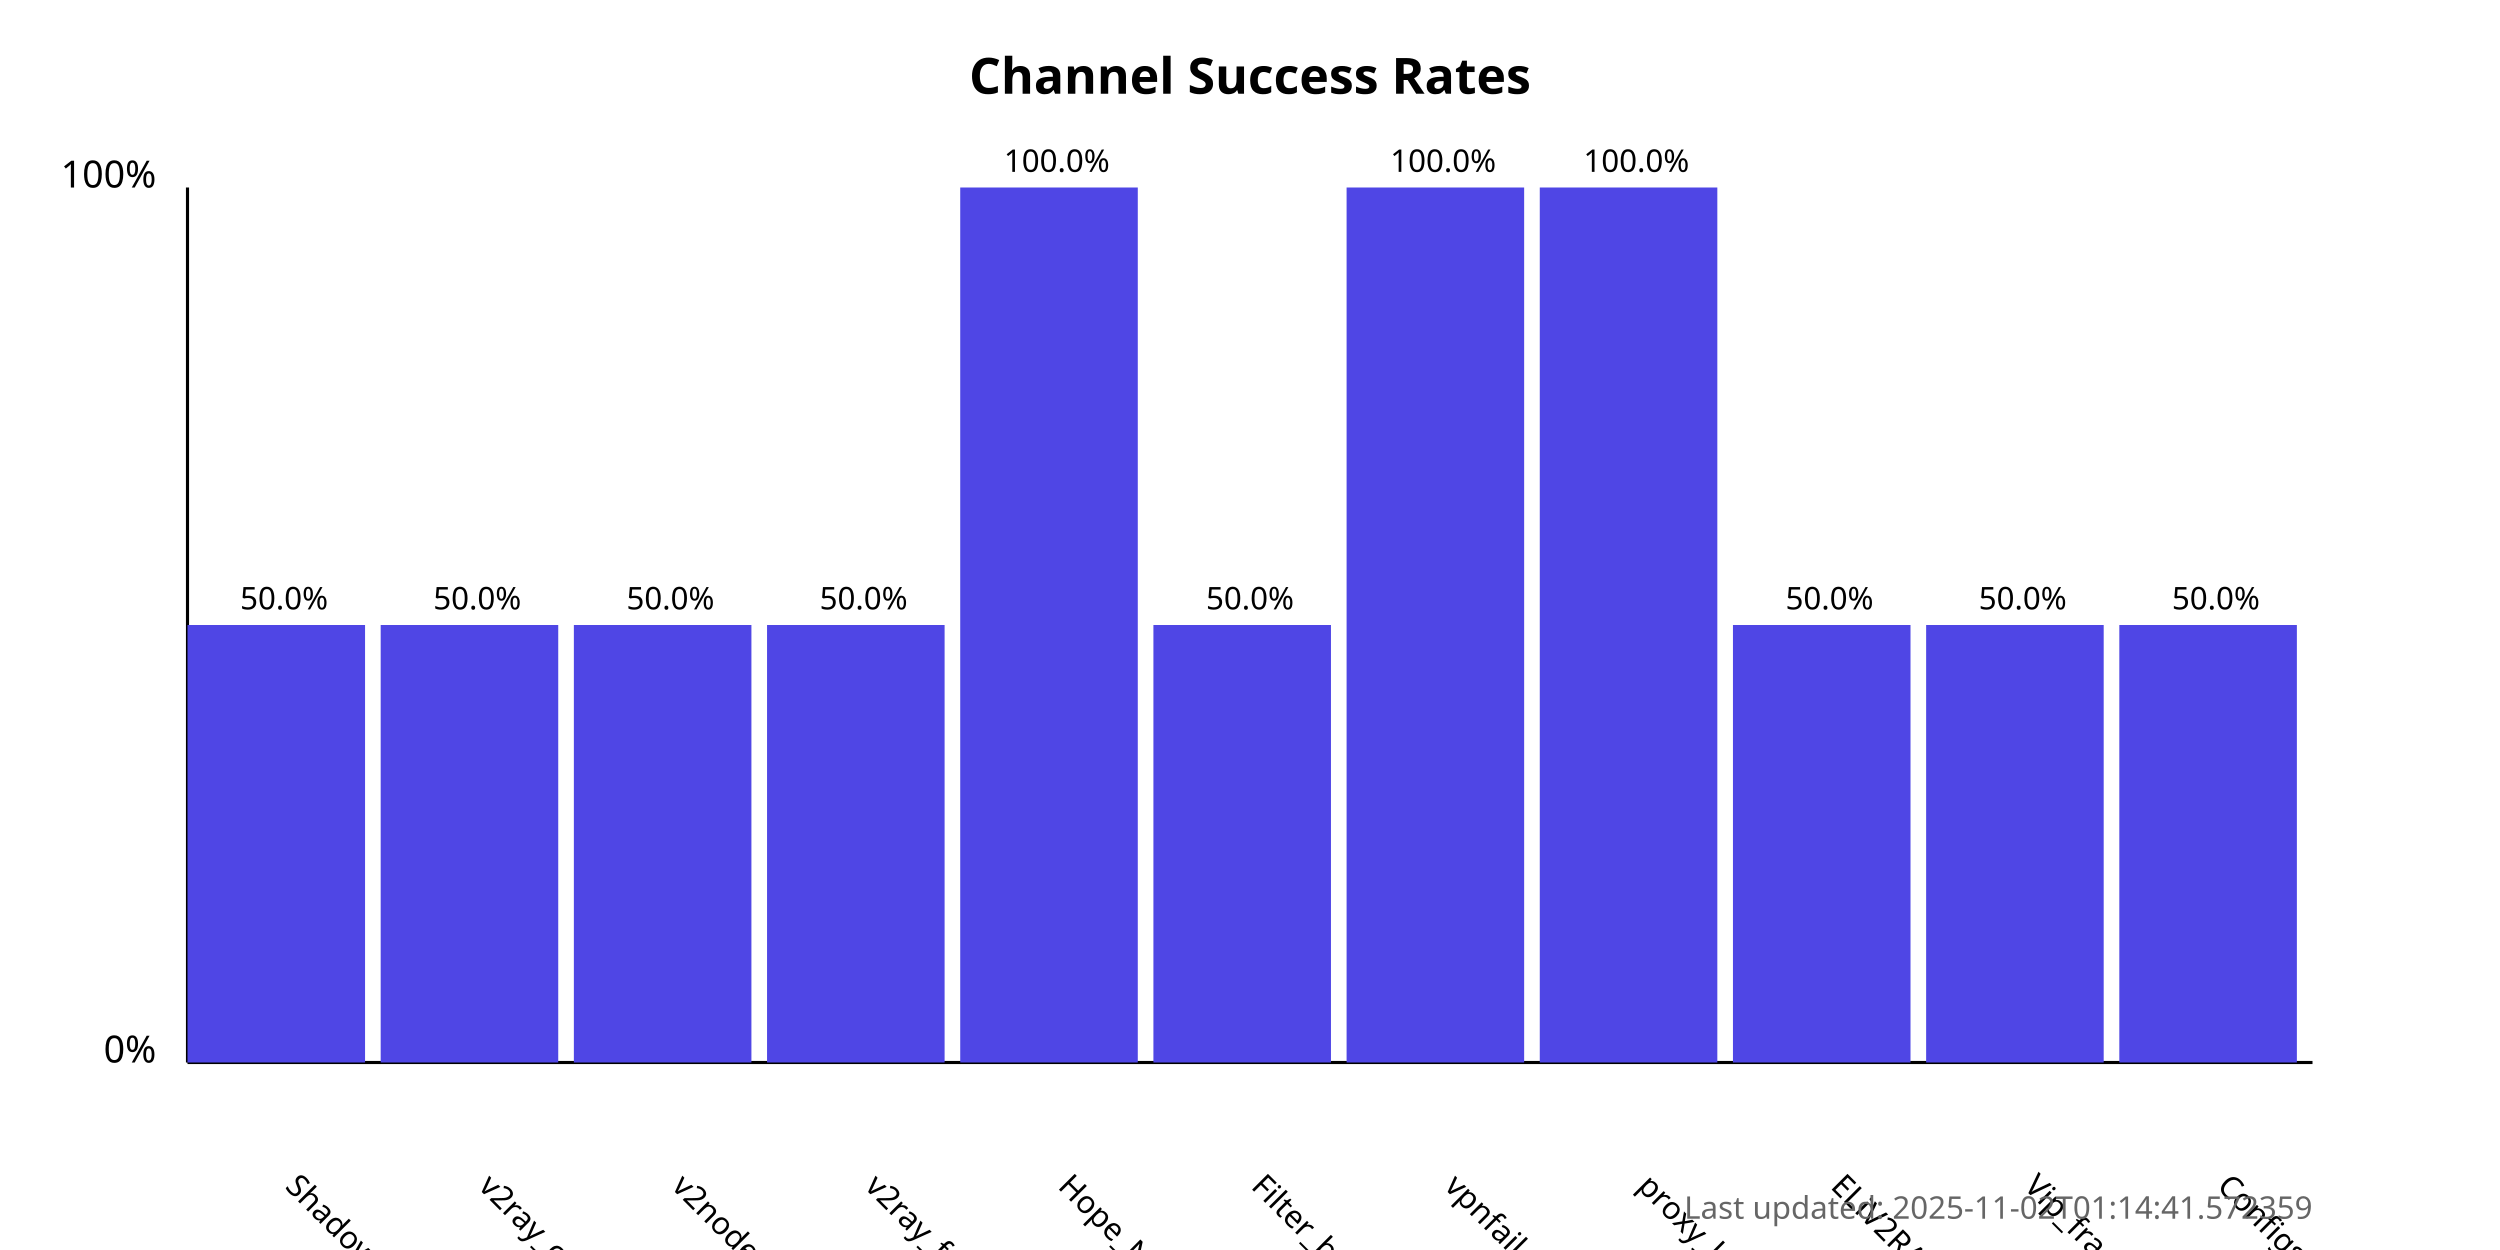
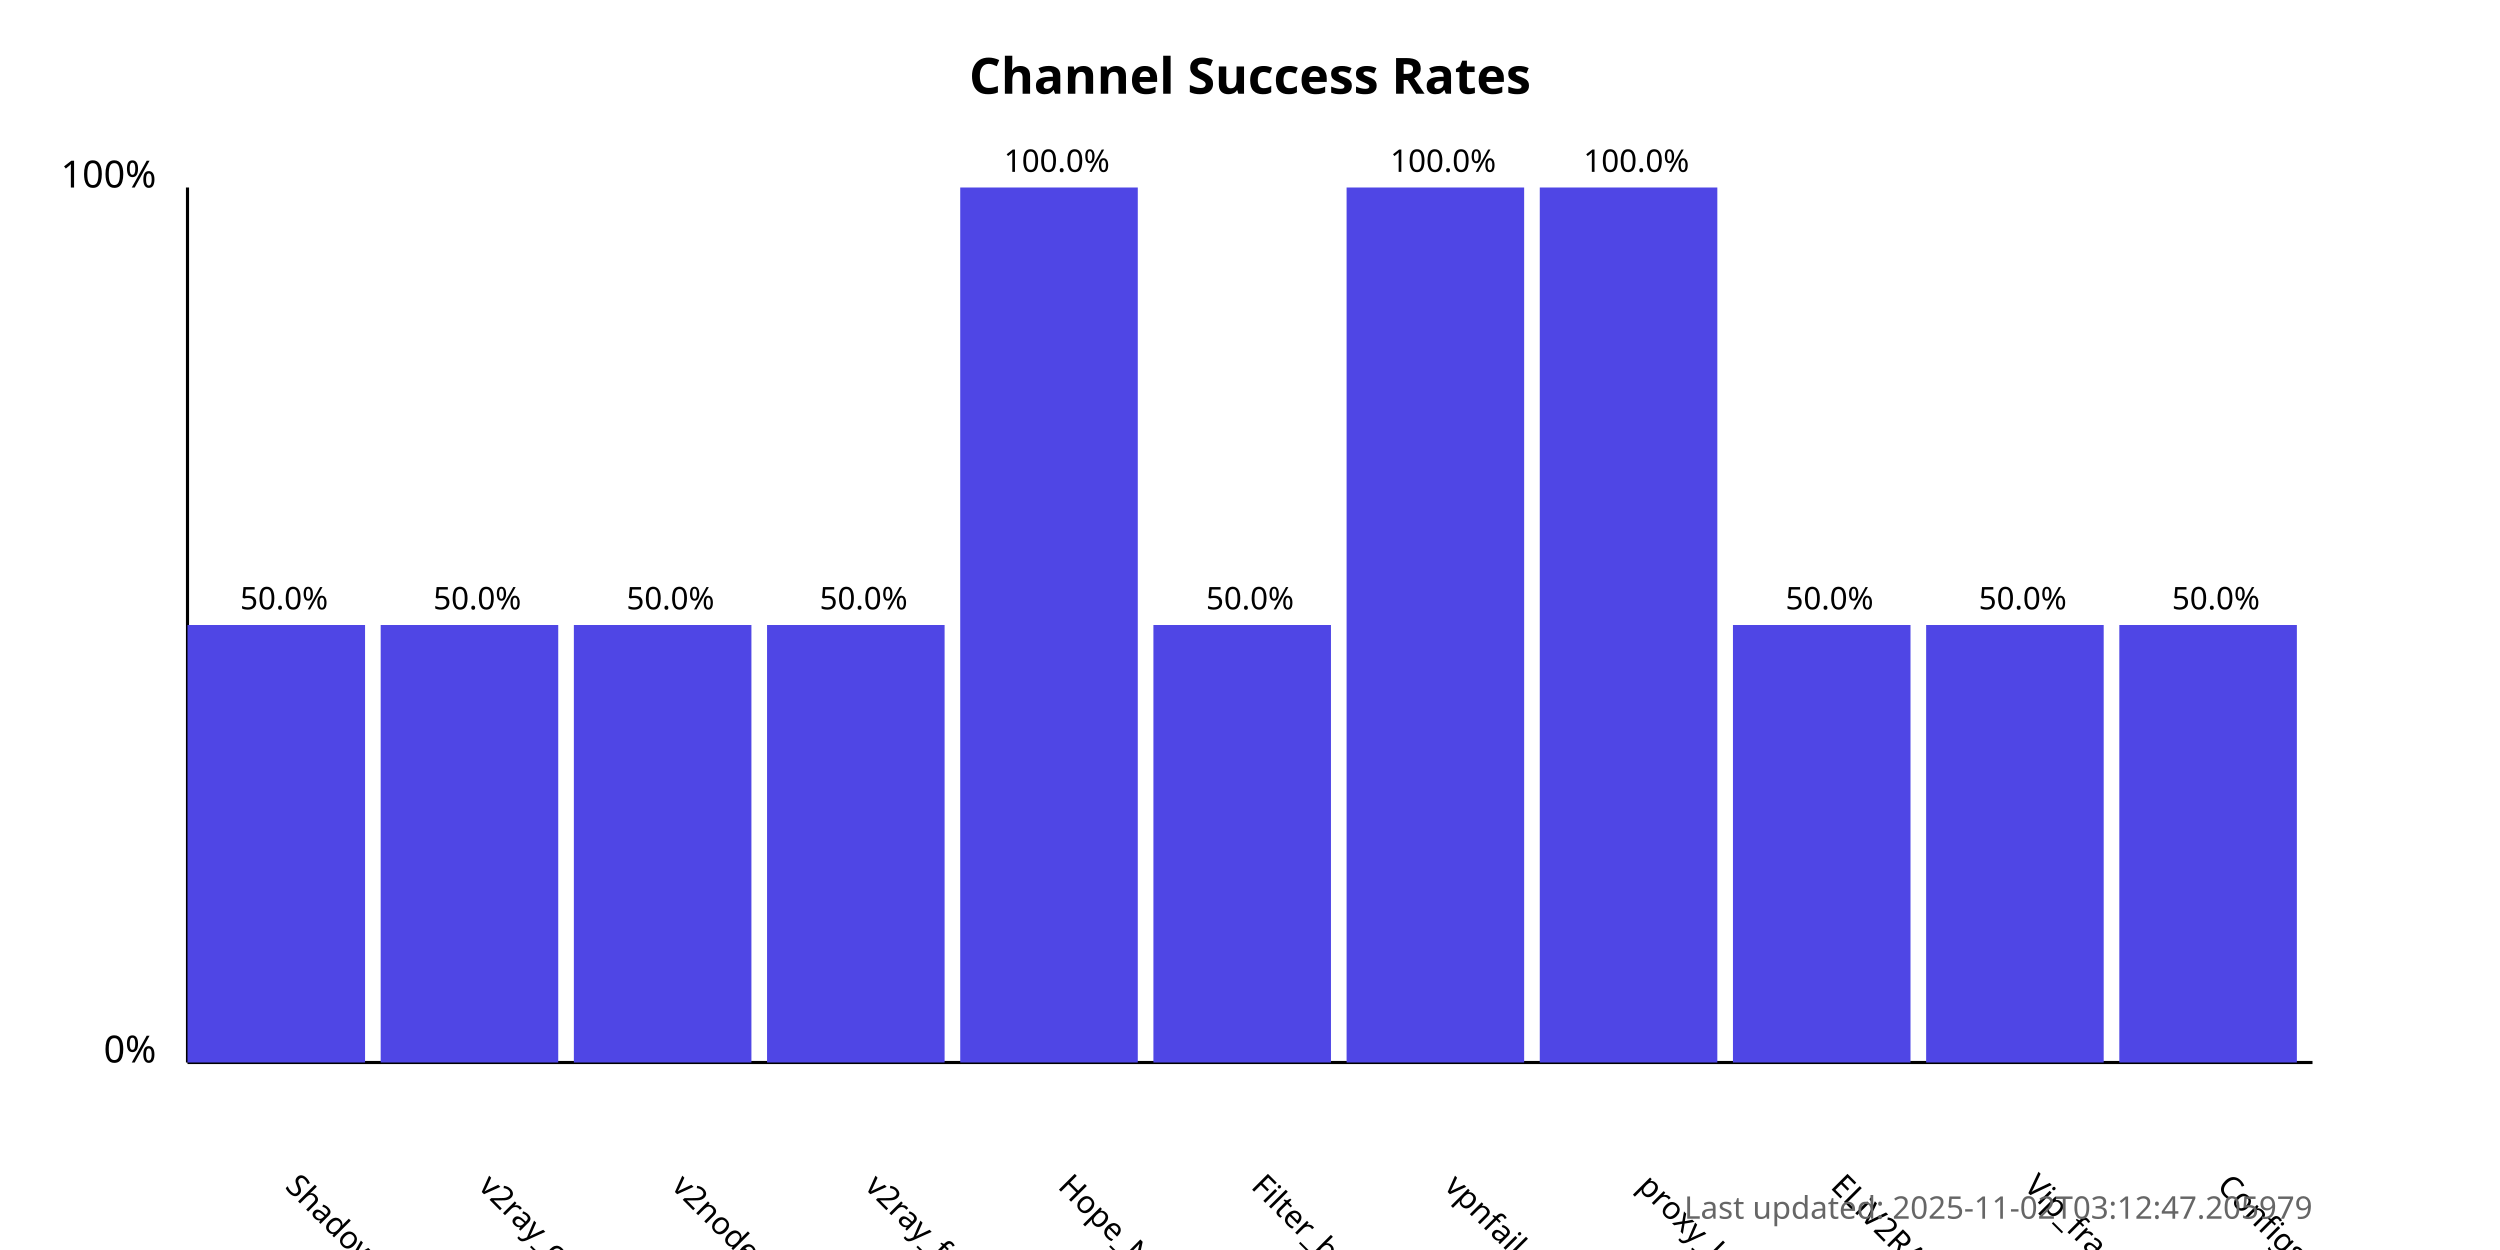
<svg xmlns="http://www.w3.org/2000/svg" width="800" height="400">
  <style>
            .chart-title { font: bold 16px sans-serif; }
            .axis-label { font: 12px sans-serif; }
            .tick-label { font: 10px sans-serif; }
            .bar { fill: #4f46e5; }
            .bar:hover { fill: #6366f1; }
            .timestamp { font: 10px sans-serif; fill: #666; }
        </style>
  <text x="400.0" y="30" text-anchor="middle" class="chart-title">
            Channel Success Rates
        </text>
  <line x1="60" y1="340" x2="60" y2="60" stroke="black" stroke-width="1" />
  <line x1="60" y1="340" x2="740" y2="340" stroke="black" stroke-width="1" />
  <text x="50" y="340" text-anchor="end" class="axis-label">0%</text>
  <text x="50" y="60" text-anchor="end" class="axis-label">100%</text>
  <g>
    <rect x="60" y="200.0" width="56.818" height="140.0" class="bar" />
    <text x="90.909" y="380" transform="rotate(45, 90.90909, 380)" text-anchor="start" class="tick-label">
                ShadowProxy66
            </text>
    <text x="90.909" y="195.0" text-anchor="middle" class="tick-label">
                50.0%
            </text>
  </g>
  <g>
    <rect x="121.818" y="200.0" width="56.818" height="140.0" class="bar" />
    <text x="152.727" y="380" transform="rotate(45, 152.7273, 380)" text-anchor="start" class="tick-label">
                v2ray_configs_pool
            </text>
    <text x="152.727" y="195.0" text-anchor="middle" class="tick-label">
                50.0%
            </text>
  </g>
  <g>
    <rect x="183.636" y="200.0" width="56.818" height="140.0" class="bar" />
    <text x="214.545" y="380" transform="rotate(45, 214.5455, 380)" text-anchor="start" class="tick-label">
                v2nodes
            </text>
    <text x="214.545" y="195.0" text-anchor="middle" class="tick-label">
                50.0%
            </text>
  </g>
  <g>
    <rect x="245.455" y="200.0" width="56.818" height="140.0" class="bar" />
    <text x="276.364" y="380" transform="rotate(45, 276.3636, 380)" text-anchor="start" class="tick-label">
                v2ray_free_conf
            </text>
    <text x="276.364" y="195.0" text-anchor="middle" class="tick-label">
                50.0%
            </text>
  </g>
  <g>
    <rect x="307.273" y="60.0" width="56.818" height="280.0" class="bar" />
    <text x="338.182" y="380" transform="rotate(45, 338.1818, 380)" text-anchor="start" class="tick-label">
                Hope_Net
            </text>
    <text x="338.182" y="55.0" text-anchor="middle" class="tick-label">
                100.0%
            </text>
  </g>
  <g>
    <rect x="369.091" y="200.0" width="56.818" height="140.0" class="bar" />
    <text x="400.0" y="380" transform="rotate(45, 400.0, 380)" text-anchor="start" class="tick-label">
                Filter_breaker
            </text>
    <text x="400.0" y="195.0" text-anchor="middle" class="tick-label">
                50.0%
            </text>
  </g>
  <g>
    <rect x="430.909" y="60.0" width="56.818" height="280.0" class="bar" />
    <text x="461.818" y="380" transform="rotate(45, 461.8182, 380)" text-anchor="start" class="tick-label">
                vpnfail_vless
            </text>
    <text x="461.818" y="55.0" text-anchor="middle" class="tick-label">
                100.0%
            </text>
  </g>
  <g>
    <rect x="492.727" y="60.0" width="56.818" height="280.0" class="bar" />
    <text x="523.636" y="380" transform="rotate(45, 523.6364, 380)" text-anchor="start" class="tick-label">
                proxy_kafee
            </text>
    <text x="523.636" y="55.0" text-anchor="middle" class="tick-label">
                100.0%
            </text>
  </g>
  <g>
    <rect x="554.545" y="200.0" width="56.818" height="140.0" class="bar" />
    <text x="585.455" y="380" transform="rotate(45, 585.4545, 380)" text-anchor="start" class="tick-label">
                ELiV2RAY
            </text>
    <text x="585.455" y="195.0" text-anchor="middle" class="tick-label">
                50.0%
            </text>
  </g>
  <g>
    <rect x="616.364" y="200.0" width="56.818" height="140.0" class="bar" />
    <text x="647.273" y="380" transform="rotate(45, 647.2727, 380)" text-anchor="start" class="tick-label">
                Vip_fragment_v2ray
            </text>
    <text x="647.273" y="195.0" text-anchor="middle" class="tick-label">
                50.0%
            </text>
  </g>
  <g>
    <rect x="678.182" y="200.0" width="56.818" height="140.0" class="bar" />
    <text x="709.091" y="380" transform="rotate(45, 709.0909, 380)" text-anchor="start" class="tick-label">
                ConfigsHubPlus
            </text>
    <text x="709.091" y="195.0" text-anchor="middle" class="tick-label">
                50.0%
            </text>
  </g>
  <text x="740" y="390" text-anchor="end" class="timestamp">
-             Last updated: 2025-11-02T01:14:41.572359
+             Last updated: 2025-11-02T03:12:47.205979
        </text>
</svg>
